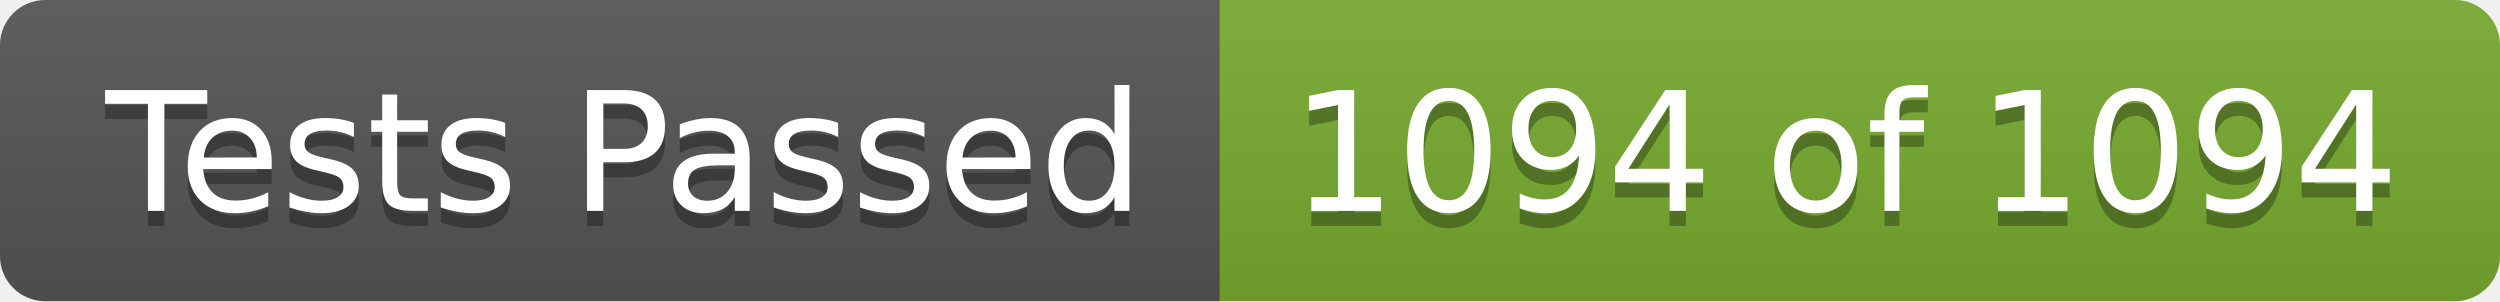
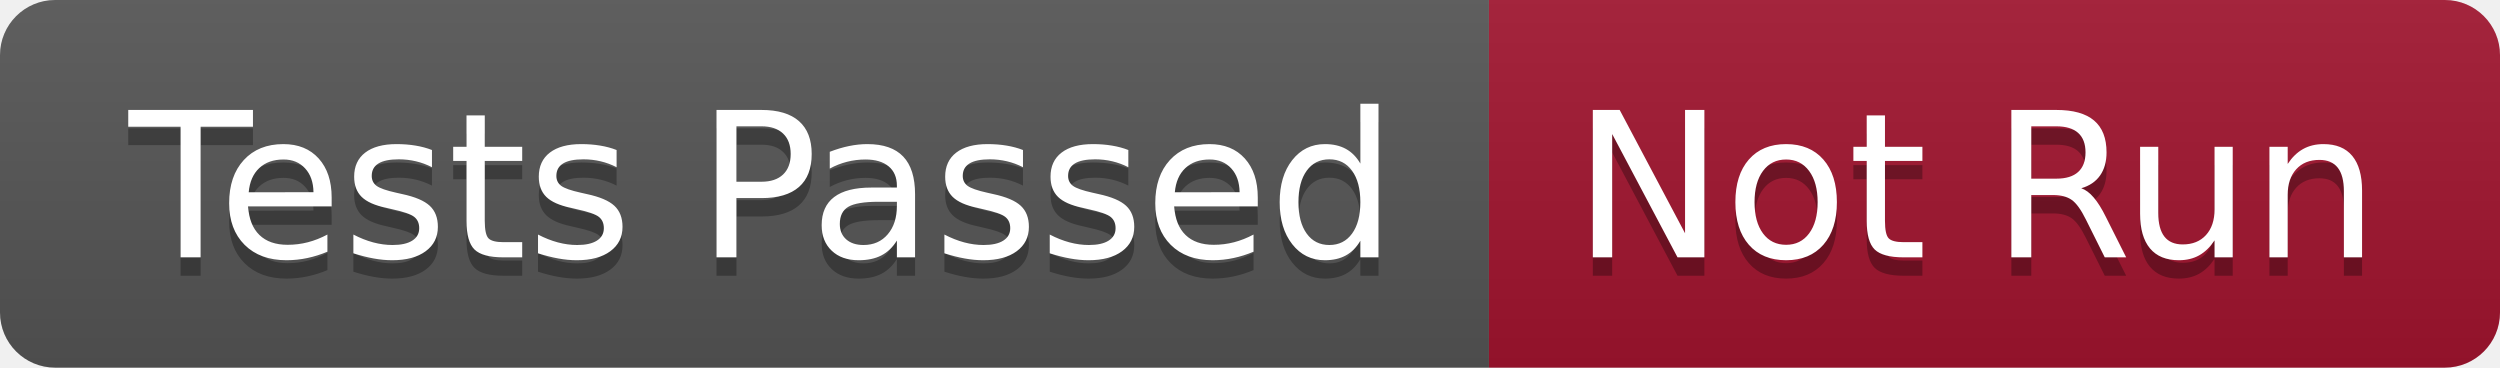
- <svg xmlns="http://www.w3.org/2000/svg" width="166" height="20" role="img" aria-label="Tests Passed: 1094 of 1094">
+ <svg xmlns="http://www.w3.org/2000/svg" width="136" height="20" role="img" aria-label="Tests Passed: Not Run">
  <linearGradient id="s" x2="0" y2="100%">
    <stop offset="0" stop-color="#bbb" stop-opacity=".1" />
    <stop offset="1" stop-opacity=".1" />
  </linearGradient>
  <clipPath id="r">
-     <rect width="166" height="20" rx="3" fill="#fff" />
+     <rect width="136" height="20" rx="3" fill="#fff" />
  </clipPath>
  <g clip-path="url(#r)">
    <rect width="81" height="20" fill="#555" />
-     <rect x="81" width="85" height="20" fill="#77ac30" />
-     <rect width="166" height="20" fill="url(#s)" />
+     <rect x="81" width="55" height="20" fill="#a2142f" />
+     <rect width="136" height="20" fill="url(#s)" />
  </g>
  <g fill="#fff" text-anchor="middle" font-family="Verdana,Geneva,DejaVu Sans,sans-serif" text-rendering="geometricPrecision" font-size="110">
    <text aria-hidden="true" x="415" y="150" fill="#010101" fill-opacity=".3" transform="scale(.1)" textLength="710">Tests Passed</text>
    <text x="415" y="140" transform="scale(.1)" fill="#fff" textLength="710">Tests Passed</text>
-     <text aria-hidden="true" x="1225" y="150" fill="#010101" fill-opacity=".3" transform="scale(.1)" textLength="750">1094 of 1094</text>
-     <text x="1225" y="140" transform="scale(.1)" fill="#fff" textLength="750">1094 of 1094</text>
+     <text aria-hidden="true" x="1075" y="150" fill="#010101" fill-opacity=".3" transform="scale(.1)" textLength="450">Not Run</text>
+     <text x="1075" y="140" transform="scale(.1)" fill="#fff" textLength="450">Not Run</text>
  </g>
</svg>
